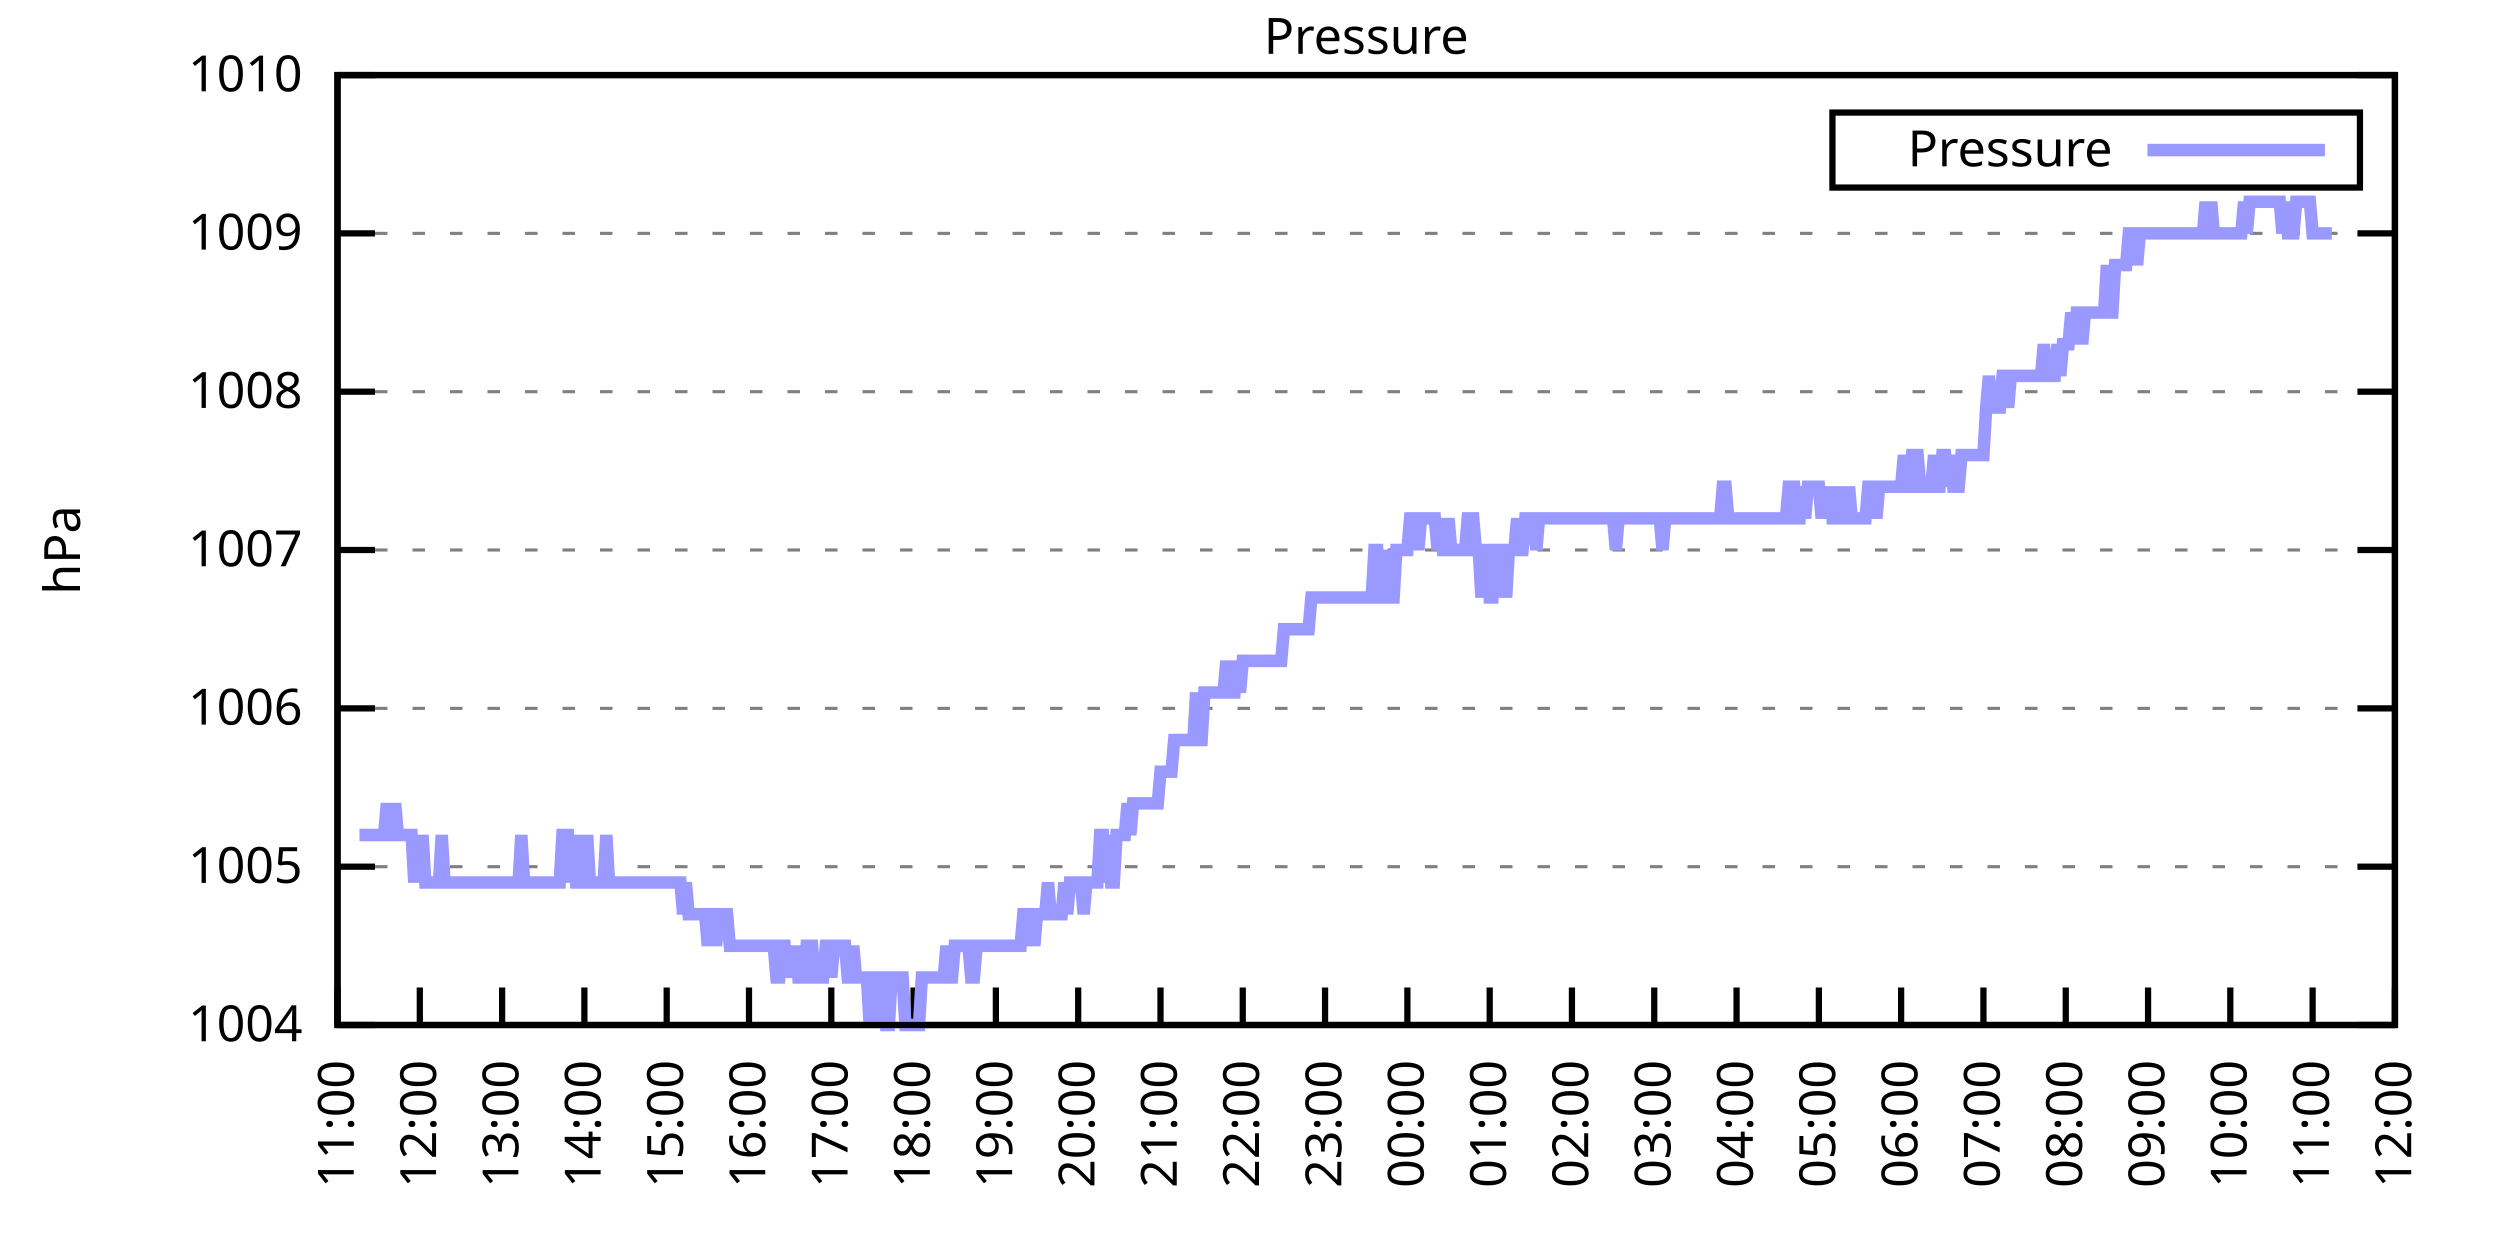
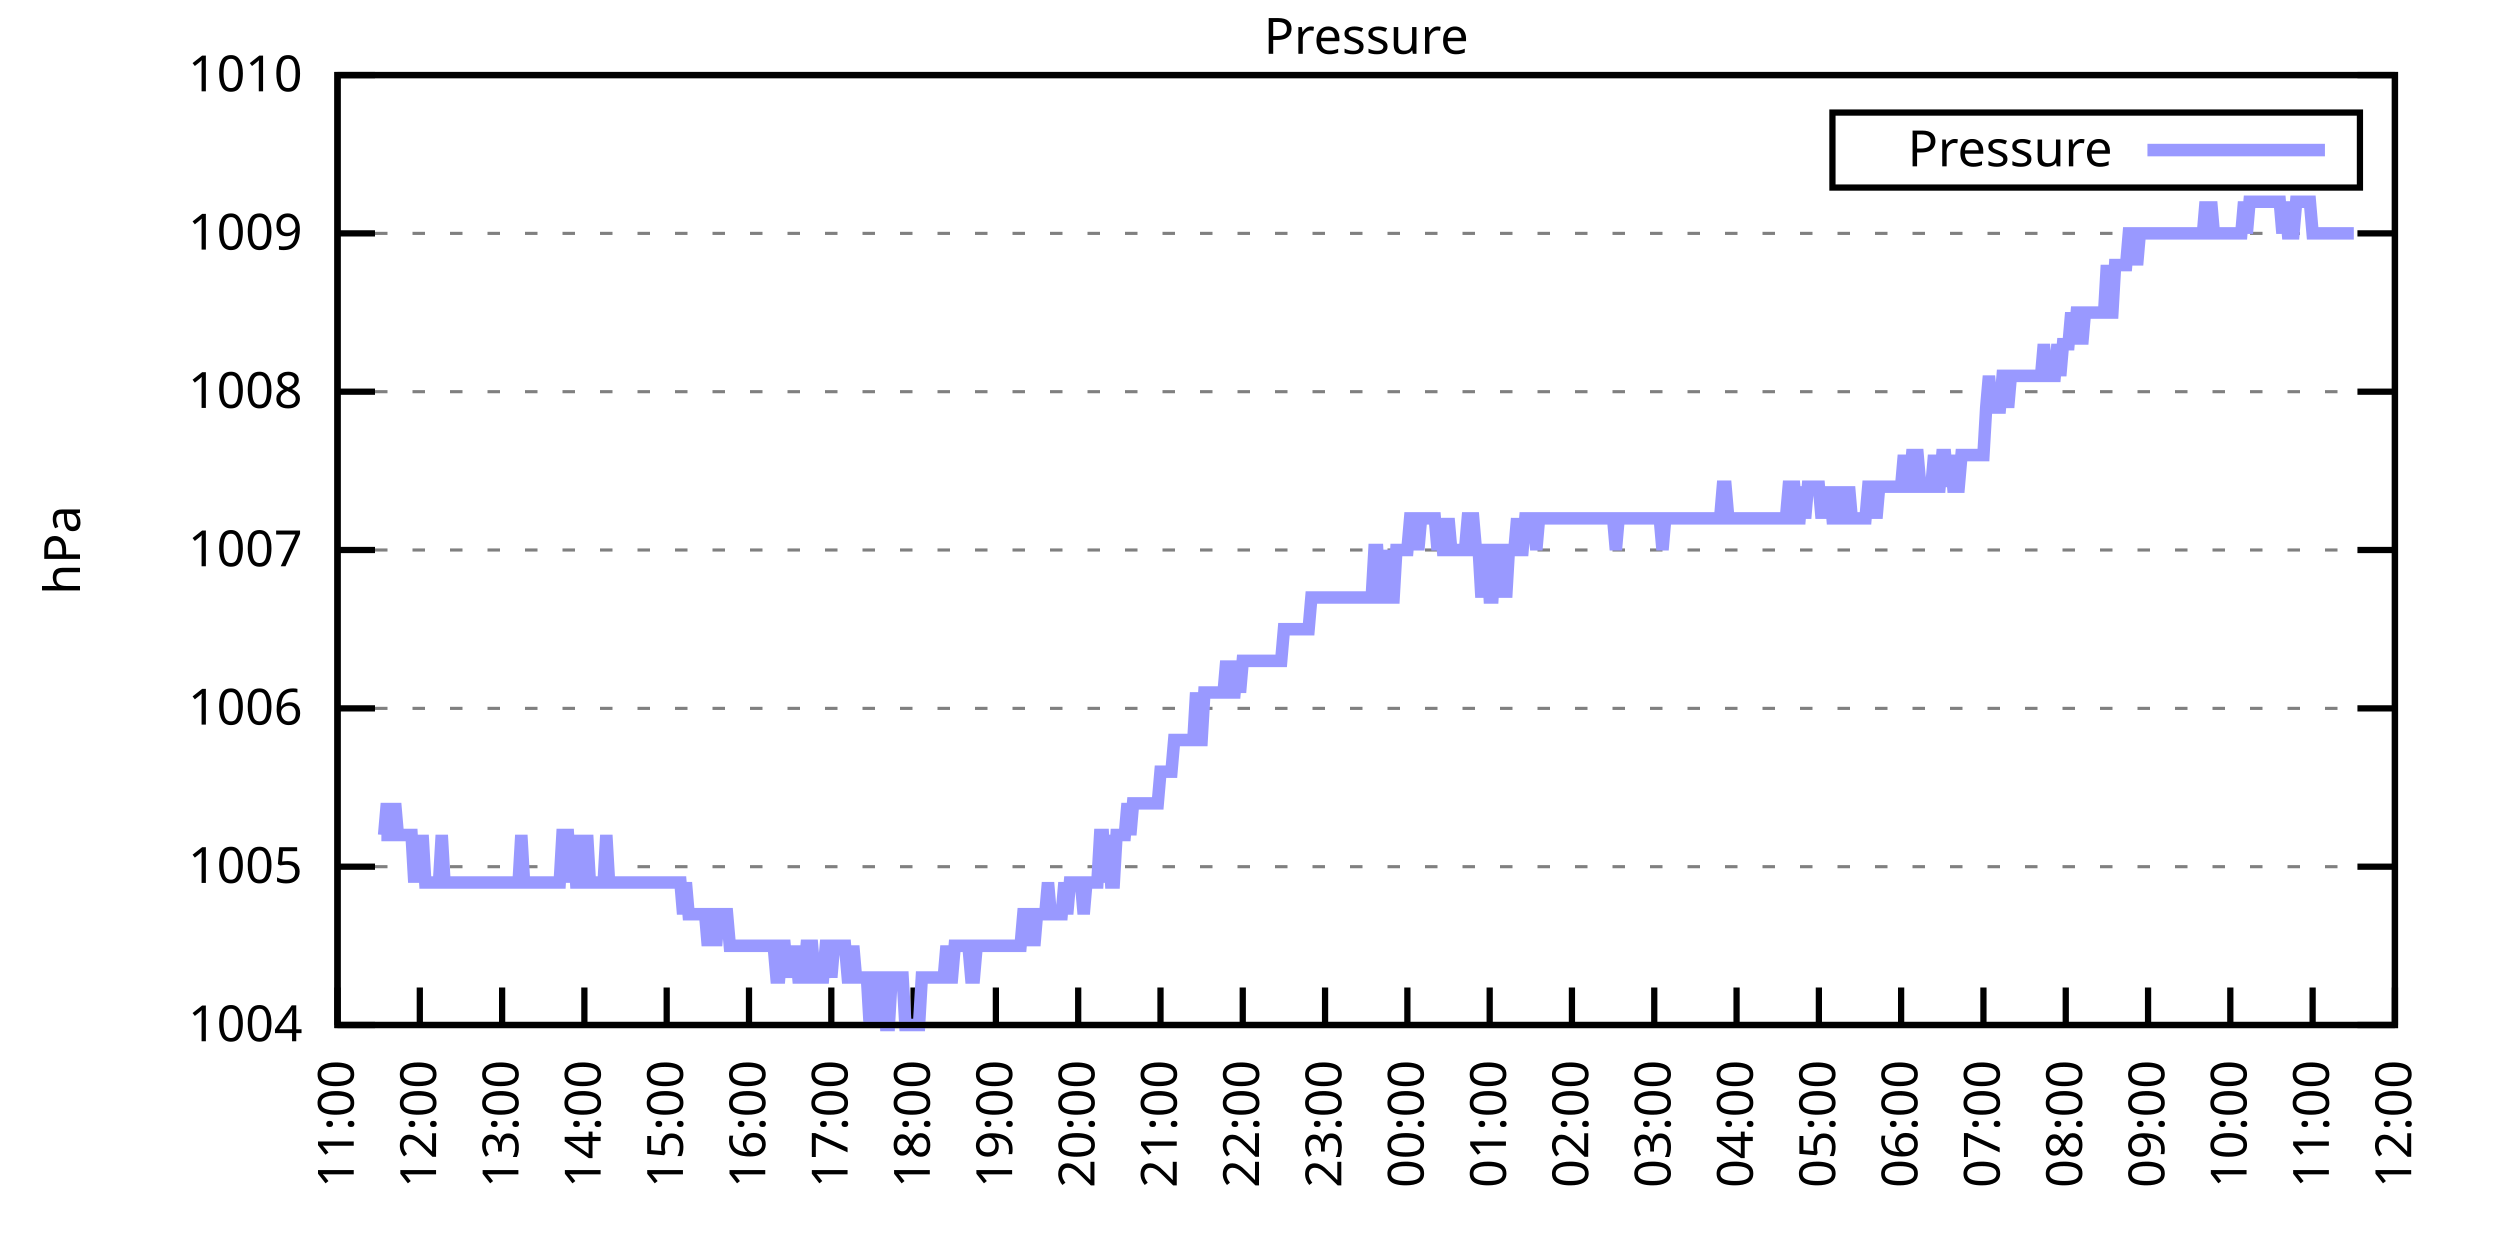
<svg xmlns="http://www.w3.org/2000/svg" xmlns:xlink="http://www.w3.org/1999/xlink" width="400" height="200" viewBox="0 0 400 200">
  <g id="gnuplot_canvas">
    <rect x="0" y="0" width="400" height="200" fill="none" />
    <defs>
      <circle id="gpDot" r="0.5" stroke-width="0.5" stroke="currentColor" />
      <path id="gpPt0" stroke-width="0.333" stroke="currentColor" d="M-1,0 h2 M0,-1 v2" />
      <path id="gpPt1" stroke-width="0.333" stroke="currentColor" d="M-1,-1 L1,1 M1,-1 L-1,1" />
      <path id="gpPt2" stroke-width="0.333" stroke="currentColor" d="M-1,0 L1,0 M0,-1 L0,1 M-1,-1 L1,1 M-1,1 L1,-1" />
      <rect id="gpPt3" stroke-width="0.333" stroke="currentColor" x="-1" y="-1" width="2" height="2" />
      <rect id="gpPt4" stroke-width="0.333" stroke="currentColor" fill="currentColor" x="-1" y="-1" width="2" height="2" />
      <circle id="gpPt5" stroke-width="0.333" stroke="currentColor" cx="0" cy="0" r="1" />
      <use xlink:href="#gpPt5" id="gpPt6" fill="currentColor" stroke="none" />
      <path id="gpPt7" stroke-width="0.333" stroke="currentColor" d="M0,-1.33 L-1.33,0.67 L1.33,0.67 z" />
      <use xlink:href="#gpPt7" id="gpPt8" fill="currentColor" stroke="none" />
      <use xlink:href="#gpPt7" id="gpPt9" stroke="currentColor" transform="rotate(180)" />
      <use xlink:href="#gpPt9" id="gpPt10" fill="currentColor" stroke="none" />
      <use xlink:href="#gpPt3" id="gpPt11" stroke="currentColor" transform="rotate(45)" />
      <use xlink:href="#gpPt11" id="gpPt12" fill="currentColor" stroke="none" />
      <path id="gpPt13" stroke-width="0.333" stroke="currentColor" d="M0,1.330 L1.265,0.411 L0.782,-1.067 L-0.782,-1.076 L-1.265,0.411 z" />
      <use xlink:href="#gpPt13" id="gpPt14" fill="currentColor" stroke="none" />
      <filter id="textbox" filterUnits="objectBoundingBox" x="0" y="0" height="1" width="1">
        <feFlood flood-color="white" flood-opacity="1" result="bgnd" />
        <feComposite in="SourceGraphic" in2="bgnd" operator="atop" />
      </filter>
      <filter id="greybox" filterUnits="objectBoundingBox" x="0" y="0" height="1" width="1">
        <feFlood flood-color="lightgrey" flood-opacity="1" result="grey" />
        <feComposite in="SourceGraphic" in2="grey" operator="atop" />
      </filter>
    </defs>
    <g fill="none" color="white" stroke="currentColor" stroke-width="1.00" stroke-linecap="butt" stroke-linejoin="miter">
</g>
    <g fill="none" color="black" stroke="currentColor" stroke-width="1.00" stroke-linecap="butt" stroke-linejoin="miter">
      <g stroke="none" shape-rendering="crispEdges">
        <polygon fill="rgb(255, 255, 255)" points="54.00,164.00 383.18,164.00 383.18,12.02 54.00,12.02 " />
      </g>
    </g>
    <g fill="none" color="black" stroke="currentColor" stroke-width="1.00" stroke-linecap="butt" stroke-linejoin="miter">
</g>
    <g fill="none" color="black" stroke="black" stroke-width="0.50" stroke-linecap="butt" stroke-linejoin="miter">
</g>
    <g fill="none" color="gray" stroke="currentColor" stroke-width="0.50" stroke-linecap="butt" stroke-linejoin="miter">
      <path stroke="gray" stroke-dasharray="2,4" class="gridline" d="M54.00,164.00 L383.19,164.00  " />
    </g>
    <g fill="none" color="gray" stroke="gray" stroke-width="1.00" stroke-linecap="butt" stroke-linejoin="miter">
</g>
    <g fill="none" color="black" stroke="currentColor" stroke-width="1.00" stroke-linecap="butt" stroke-linejoin="miter">
      <path stroke="black" d="M54.00,164.00 L60.00,164.00 M383.19,164.00 L377.19,164.00  " />
      <g transform="translate(48.40,166.60)" stroke="none" fill="black" font-family="Sans" font-size="8.00" text-anchor="end">
        <text>
          <tspan font-family="Sans"> 1004</tspan>
        </text>
      </g>
    </g>
    <g fill="none" color="black" stroke="currentColor" stroke-width="1.00" stroke-linecap="butt" stroke-linejoin="miter">
</g>
    <g fill="none" color="black" stroke="black" stroke-width="0.50" stroke-linecap="butt" stroke-linejoin="miter">
</g>
    <g fill="none" color="gray" stroke="currentColor" stroke-width="0.50" stroke-linecap="butt" stroke-linejoin="miter">
      <path stroke="gray" stroke-dasharray="2,4" class="gridline" d="M54.00,138.67 L383.19,138.67  " />
    </g>
    <g fill="none" color="gray" stroke="gray" stroke-width="1.00" stroke-linecap="butt" stroke-linejoin="miter">
</g>
    <g fill="none" color="black" stroke="currentColor" stroke-width="1.00" stroke-linecap="butt" stroke-linejoin="miter">
      <path stroke="black" d="M54.00,138.67 L60.00,138.67 M383.19,138.67 L377.19,138.67  " />
      <g transform="translate(48.40,141.27)" stroke="none" fill="black" font-family="Sans" font-size="8.00" text-anchor="end">
        <text>
          <tspan font-family="Sans"> 1005</tspan>
        </text>
      </g>
    </g>
    <g fill="none" color="black" stroke="currentColor" stroke-width="1.00" stroke-linecap="butt" stroke-linejoin="miter">
</g>
    <g fill="none" color="black" stroke="black" stroke-width="0.50" stroke-linecap="butt" stroke-linejoin="miter">
</g>
    <g fill="none" color="gray" stroke="currentColor" stroke-width="0.50" stroke-linecap="butt" stroke-linejoin="miter">
      <path stroke="gray" stroke-dasharray="2,4" class="gridline" d="M54.00,113.34 L383.19,113.34  " />
    </g>
    <g fill="none" color="gray" stroke="gray" stroke-width="1.00" stroke-linecap="butt" stroke-linejoin="miter">
</g>
    <g fill="none" color="black" stroke="currentColor" stroke-width="1.00" stroke-linecap="butt" stroke-linejoin="miter">
      <path stroke="black" d="M54.00,113.34 L60.00,113.34 M383.19,113.34 L377.19,113.34  " />
      <g transform="translate(48.40,115.94)" stroke="none" fill="black" font-family="Sans" font-size="8.00" text-anchor="end">
        <text>
          <tspan font-family="Sans"> 1006</tspan>
        </text>
      </g>
    </g>
    <g fill="none" color="black" stroke="currentColor" stroke-width="1.00" stroke-linecap="butt" stroke-linejoin="miter">
</g>
    <g fill="none" color="black" stroke="black" stroke-width="0.50" stroke-linecap="butt" stroke-linejoin="miter">
</g>
    <g fill="none" color="gray" stroke="currentColor" stroke-width="0.50" stroke-linecap="butt" stroke-linejoin="miter">
      <path stroke="gray" stroke-dasharray="2,4" class="gridline" d="M54.00,88.00 L383.19,88.00  " />
    </g>
    <g fill="none" color="gray" stroke="gray" stroke-width="1.00" stroke-linecap="butt" stroke-linejoin="miter">
</g>
    <g fill="none" color="black" stroke="currentColor" stroke-width="1.00" stroke-linecap="butt" stroke-linejoin="miter">
      <path stroke="black" d="M54.00,88.00 L60.00,88.00 M383.19,88.00 L377.19,88.00  " />
      <g transform="translate(48.40,90.60)" stroke="none" fill="black" font-family="Sans" font-size="8.00" text-anchor="end">
        <text>
          <tspan font-family="Sans"> 1007</tspan>
        </text>
      </g>
    </g>
    <g fill="none" color="black" stroke="currentColor" stroke-width="1.00" stroke-linecap="butt" stroke-linejoin="miter">
</g>
    <g fill="none" color="black" stroke="black" stroke-width="0.50" stroke-linecap="butt" stroke-linejoin="miter">
</g>
    <g fill="none" color="gray" stroke="currentColor" stroke-width="0.50" stroke-linecap="butt" stroke-linejoin="miter">
      <path stroke="gray" stroke-dasharray="2,4" class="gridline" d="M54.00,62.67 L383.19,62.67  " />
    </g>
    <g fill="none" color="gray" stroke="gray" stroke-width="1.00" stroke-linecap="butt" stroke-linejoin="miter">
</g>
    <g fill="none" color="black" stroke="currentColor" stroke-width="1.00" stroke-linecap="butt" stroke-linejoin="miter">
      <path stroke="black" d="M54.00,62.67 L60.00,62.67 M383.19,62.67 L377.19,62.67  " />
      <g transform="translate(48.40,65.27)" stroke="none" fill="black" font-family="Sans" font-size="8.00" text-anchor="end">
        <text>
          <tspan font-family="Sans"> 1008</tspan>
        </text>
      </g>
    </g>
    <g fill="none" color="black" stroke="currentColor" stroke-width="1.00" stroke-linecap="butt" stroke-linejoin="miter">
</g>
    <g fill="none" color="black" stroke="black" stroke-width="0.50" stroke-linecap="butt" stroke-linejoin="miter">
</g>
    <g fill="none" color="gray" stroke="currentColor" stroke-width="0.50" stroke-linecap="butt" stroke-linejoin="miter">
      <path stroke="gray" stroke-dasharray="2,4" class="gridline" d="M54.00,37.34 L383.19,37.34  " />
    </g>
    <g fill="none" color="gray" stroke="gray" stroke-width="1.00" stroke-linecap="butt" stroke-linejoin="miter">
</g>
    <g fill="none" color="black" stroke="currentColor" stroke-width="1.00" stroke-linecap="butt" stroke-linejoin="miter">
      <path stroke="black" d="M54.00,37.34 L60.00,37.34 M383.19,37.34 L377.19,37.34  " />
      <g transform="translate(48.40,39.94)" stroke="none" fill="black" font-family="Sans" font-size="8.00" text-anchor="end">
        <text>
          <tspan font-family="Sans"> 1009</tspan>
        </text>
      </g>
    </g>
    <g fill="none" color="black" stroke="currentColor" stroke-width="1.00" stroke-linecap="butt" stroke-linejoin="miter">
</g>
    <g fill="none" color="black" stroke="black" stroke-width="0.50" stroke-linecap="butt" stroke-linejoin="miter">
</g>
    <g fill="none" color="gray" stroke="currentColor" stroke-width="0.50" stroke-linecap="butt" stroke-linejoin="miter">
      <path stroke="gray" stroke-dasharray="2,4" class="gridline" d="M54.00,12.01 L383.19,12.01  " />
    </g>
    <g fill="none" color="gray" stroke="gray" stroke-width="1.00" stroke-linecap="butt" stroke-linejoin="miter">
</g>
    <g fill="none" color="black" stroke="currentColor" stroke-width="1.00" stroke-linecap="butt" stroke-linejoin="miter">
      <path stroke="black" d="M54.00,12.01 L60.00,12.01 M383.19,12.01 L377.19,12.01  " />
      <g transform="translate(48.40,14.61)" stroke="none" fill="black" font-family="Sans" font-size="8.00" text-anchor="end">
        <text>
          <tspan font-family="Sans"> 1010</tspan>
        </text>
      </g>
    </g>
    <g fill="none" color="black" stroke="currentColor" stroke-width="1.00" stroke-linecap="butt" stroke-linejoin="miter">
      <path stroke="black" d="M54.00,164.00 L54.00,158.00  " />
      <g transform="translate(56.60,169.60) rotate(270.00)" stroke="none" fill="black" font-family="Sans" font-size="8.00" text-anchor="end">
        <text>
          <tspan font-family="Sans">11:00</tspan>
        </text>
      </g>
    </g>
    <g fill="none" color="black" stroke="currentColor" stroke-width="1.00" stroke-linecap="butt" stroke-linejoin="miter">
      <path stroke="black" d="M67.17,164.00 L67.17,158.00  " />
      <g transform="translate(69.77,169.60) rotate(270.00)" stroke="none" fill="black" font-family="Sans" font-size="8.00" text-anchor="end">
        <text>
          <tspan font-family="Sans">12:00</tspan>
        </text>
      </g>
    </g>
    <g fill="none" color="black" stroke="currentColor" stroke-width="1.00" stroke-linecap="butt" stroke-linejoin="miter">
      <path stroke="black" d="M80.34,164.00 L80.34,158.00  " />
      <g transform="translate(82.94,169.60) rotate(270.00)" stroke="none" fill="black" font-family="Sans" font-size="8.00" text-anchor="end">
        <text>
          <tspan font-family="Sans">13:00</tspan>
        </text>
      </g>
    </g>
    <g fill="none" color="black" stroke="currentColor" stroke-width="1.00" stroke-linecap="butt" stroke-linejoin="miter">
      <path stroke="black" d="M93.50,164.00 L93.50,158.00  " />
      <g transform="translate(96.10,169.60) rotate(270.00)" stroke="none" fill="black" font-family="Sans" font-size="8.00" text-anchor="end">
        <text>
          <tspan font-family="Sans">14:00</tspan>
        </text>
      </g>
    </g>
    <g fill="none" color="black" stroke="currentColor" stroke-width="1.00" stroke-linecap="butt" stroke-linejoin="miter">
      <path stroke="black" d="M106.67,164.00 L106.67,158.00  " />
      <g transform="translate(109.27,169.60) rotate(270.00)" stroke="none" fill="black" font-family="Sans" font-size="8.00" text-anchor="end">
        <text>
          <tspan font-family="Sans">15:00</tspan>
        </text>
      </g>
    </g>
    <g fill="none" color="black" stroke="currentColor" stroke-width="1.00" stroke-linecap="butt" stroke-linejoin="miter">
      <path stroke="black" d="M119.84,164.00 L119.84,158.00  " />
      <g transform="translate(122.44,169.60) rotate(270.00)" stroke="none" fill="black" font-family="Sans" font-size="8.00" text-anchor="end">
        <text>
          <tspan font-family="Sans">16:00</tspan>
        </text>
      </g>
    </g>
    <g fill="none" color="black" stroke="currentColor" stroke-width="1.00" stroke-linecap="butt" stroke-linejoin="miter">
      <path stroke="black" d="M133.01,164.00 L133.01,158.00  " />
      <g transform="translate(135.61,169.60) rotate(270.00)" stroke="none" fill="black" font-family="Sans" font-size="8.00" text-anchor="end">
        <text>
          <tspan font-family="Sans">17:00</tspan>
        </text>
      </g>
    </g>
    <g fill="none" color="black" stroke="currentColor" stroke-width="1.00" stroke-linecap="butt" stroke-linejoin="miter">
      <path stroke="black" d="M146.17,164.00 L146.17,158.00  " />
      <g transform="translate(148.77,169.60) rotate(270.00)" stroke="none" fill="black" font-family="Sans" font-size="8.00" text-anchor="end">
        <text>
          <tspan font-family="Sans">18:00</tspan>
        </text>
      </g>
    </g>
    <g fill="none" color="black" stroke="currentColor" stroke-width="1.00" stroke-linecap="butt" stroke-linejoin="miter">
      <path stroke="black" d="M159.34,164.00 L159.34,158.00  " />
      <g transform="translate(161.94,169.60) rotate(270.00)" stroke="none" fill="black" font-family="Sans" font-size="8.00" text-anchor="end">
        <text>
          <tspan font-family="Sans">19:00</tspan>
        </text>
      </g>
    </g>
    <g fill="none" color="black" stroke="currentColor" stroke-width="1.00" stroke-linecap="butt" stroke-linejoin="miter">
      <path stroke="black" d="M172.51,164.00 L172.51,158.00  " />
      <g transform="translate(175.11,169.60) rotate(270.00)" stroke="none" fill="black" font-family="Sans" font-size="8.00" text-anchor="end">
        <text>
          <tspan font-family="Sans">20:00</tspan>
        </text>
      </g>
    </g>
    <g fill="none" color="black" stroke="currentColor" stroke-width="1.00" stroke-linecap="butt" stroke-linejoin="miter">
      <path stroke="black" d="M185.68,164.00 L185.68,158.00  " />
      <g transform="translate(188.28,169.60) rotate(270.00)" stroke="none" fill="black" font-family="Sans" font-size="8.00" text-anchor="end">
        <text>
          <tspan font-family="Sans">21:00</tspan>
        </text>
      </g>
    </g>
    <g fill="none" color="black" stroke="currentColor" stroke-width="1.00" stroke-linecap="butt" stroke-linejoin="miter">
      <path stroke="black" d="M198.84,164.00 L198.84,158.00  " />
      <g transform="translate(201.44,169.60) rotate(270.00)" stroke="none" fill="black" font-family="Sans" font-size="8.00" text-anchor="end">
        <text>
          <tspan font-family="Sans">22:00</tspan>
        </text>
      </g>
    </g>
    <g fill="none" color="black" stroke="currentColor" stroke-width="1.00" stroke-linecap="butt" stroke-linejoin="miter">
      <path stroke="black" d="M212.01,164.00 L212.01,158.00  " />
      <g transform="translate(214.61,169.60) rotate(270.00)" stroke="none" fill="black" font-family="Sans" font-size="8.00" text-anchor="end">
        <text>
          <tspan font-family="Sans">23:00</tspan>
        </text>
      </g>
    </g>
    <g fill="none" color="black" stroke="currentColor" stroke-width="1.00" stroke-linecap="butt" stroke-linejoin="miter">
      <path stroke="black" d="M225.18,164.00 L225.18,158.00  " />
      <g transform="translate(227.78,169.60) rotate(270.00)" stroke="none" fill="black" font-family="Sans" font-size="8.00" text-anchor="end">
        <text>
          <tspan font-family="Sans">00:00</tspan>
        </text>
      </g>
    </g>
    <g fill="none" color="black" stroke="currentColor" stroke-width="1.00" stroke-linecap="butt" stroke-linejoin="miter">
      <path stroke="black" d="M238.35,164.00 L238.35,158.00  " />
      <g transform="translate(240.95,169.60) rotate(270.00)" stroke="none" fill="black" font-family="Sans" font-size="8.00" text-anchor="end">
        <text>
          <tspan font-family="Sans">01:00</tspan>
        </text>
      </g>
    </g>
    <g fill="none" color="black" stroke="currentColor" stroke-width="1.00" stroke-linecap="butt" stroke-linejoin="miter">
      <path stroke="black" d="M251.51,164.00 L251.51,158.00  " />
      <g transform="translate(254.11,169.60) rotate(270.00)" stroke="none" fill="black" font-family="Sans" font-size="8.00" text-anchor="end">
        <text>
          <tspan font-family="Sans">02:00</tspan>
        </text>
      </g>
    </g>
    <g fill="none" color="black" stroke="currentColor" stroke-width="1.00" stroke-linecap="butt" stroke-linejoin="miter">
      <path stroke="black" d="M264.68,164.00 L264.68,158.00  " />
      <g transform="translate(267.28,169.60) rotate(270.00)" stroke="none" fill="black" font-family="Sans" font-size="8.00" text-anchor="end">
        <text>
          <tspan font-family="Sans">03:00</tspan>
        </text>
      </g>
    </g>
    <g fill="none" color="black" stroke="currentColor" stroke-width="1.00" stroke-linecap="butt" stroke-linejoin="miter">
      <path stroke="black" d="M277.85,164.00 L277.85,158.00  " />
      <g transform="translate(280.45,169.60) rotate(270.00)" stroke="none" fill="black" font-family="Sans" font-size="8.00" text-anchor="end">
        <text>
          <tspan font-family="Sans">04:00</tspan>
        </text>
      </g>
    </g>
    <g fill="none" color="black" stroke="currentColor" stroke-width="1.00" stroke-linecap="butt" stroke-linejoin="miter">
      <path stroke="black" d="M291.02,164.00 L291.02,158.00  " />
      <g transform="translate(293.62,169.60) rotate(270.00)" stroke="none" fill="black" font-family="Sans" font-size="8.00" text-anchor="end">
        <text>
          <tspan font-family="Sans">05:00</tspan>
        </text>
      </g>
    </g>
    <g fill="none" color="black" stroke="currentColor" stroke-width="1.00" stroke-linecap="butt" stroke-linejoin="miter">
      <path stroke="black" d="M304.18,164.00 L304.18,158.00  " />
      <g transform="translate(306.78,169.60) rotate(270.00)" stroke="none" fill="black" font-family="Sans" font-size="8.00" text-anchor="end">
        <text>
          <tspan font-family="Sans">06:00</tspan>
        </text>
      </g>
    </g>
    <g fill="none" color="black" stroke="currentColor" stroke-width="1.00" stroke-linecap="butt" stroke-linejoin="miter">
      <path stroke="black" d="M317.35,164.00 L317.35,158.00  " />
      <g transform="translate(319.95,169.60) rotate(270.00)" stroke="none" fill="black" font-family="Sans" font-size="8.00" text-anchor="end">
        <text>
          <tspan font-family="Sans">07:00</tspan>
        </text>
      </g>
    </g>
    <g fill="none" color="black" stroke="currentColor" stroke-width="1.00" stroke-linecap="butt" stroke-linejoin="miter">
      <path stroke="black" d="M330.52,164.00 L330.52,158.00  " />
      <g transform="translate(333.12,169.60) rotate(270.00)" stroke="none" fill="black" font-family="Sans" font-size="8.00" text-anchor="end">
        <text>
          <tspan font-family="Sans">08:00</tspan>
        </text>
      </g>
    </g>
    <g fill="none" color="black" stroke="currentColor" stroke-width="1.00" stroke-linecap="butt" stroke-linejoin="miter">
      <path stroke="black" d="M343.69,164.00 L343.69,158.00  " />
      <g transform="translate(346.29,169.60) rotate(270.00)" stroke="none" fill="black" font-family="Sans" font-size="8.00" text-anchor="end">
        <text>
          <tspan font-family="Sans">09:00</tspan>
        </text>
      </g>
    </g>
    <g fill="none" color="black" stroke="currentColor" stroke-width="1.00" stroke-linecap="butt" stroke-linejoin="miter">
      <path stroke="black" d="M356.85,164.00 L356.85,158.00  " />
      <g transform="translate(359.45,169.60) rotate(270.00)" stroke="none" fill="black" font-family="Sans" font-size="8.00" text-anchor="end">
        <text>
          <tspan font-family="Sans">10:00</tspan>
        </text>
      </g>
    </g>
    <g fill="none" color="black" stroke="currentColor" stroke-width="1.00" stroke-linecap="butt" stroke-linejoin="miter">
      <path stroke="black" d="M370.02,164.00 L370.02,158.00  " />
      <g transform="translate(372.62,169.60) rotate(270.00)" stroke="none" fill="black" font-family="Sans" font-size="8.00" text-anchor="end">
        <text>
          <tspan font-family="Sans">11:00</tspan>
        </text>
      </g>
    </g>
    <g fill="none" color="black" stroke="currentColor" stroke-width="1.00" stroke-linecap="butt" stroke-linejoin="miter">
      <path stroke="black" d="M383.19,164.00 L383.19,158.00  " />
      <g transform="translate(385.79,169.60) rotate(270.00)" stroke="none" fill="black" font-family="Sans" font-size="8.00" text-anchor="end">
        <text>
          <tspan font-family="Sans">12:00</tspan>
        </text>
      </g>
    </g>
    <g fill="none" color="black" stroke="currentColor" stroke-width="1.00" stroke-linecap="butt" stroke-linejoin="miter">
</g>
    <g fill="none" color="black" stroke="currentColor" stroke-width="1.00" stroke-linecap="butt" stroke-linejoin="miter">
      <path stroke="black" d="M54.00,12.01 L54.00,164.00 L383.19,164.00 L383.19,12.01 L54.00,12.01 Z  " />
    </g>
    <g fill="none" color="black" stroke="currentColor" stroke-width="1.00" stroke-linecap="butt" stroke-linejoin="miter">
</g>
    <g fill="none" color="black" stroke="currentColor" stroke-width="1.00" stroke-linecap="butt" stroke-linejoin="miter">
      <path stroke="black" d="M293.19,30.01 L293.19,18.01 L377.59,18.01 L377.59,30.01 L293.19,30.01 Z  " />
    </g>
    <g id="Pressure_plot_1">
      <g fill="none" color="white" stroke="black" stroke-width="2.00" stroke-linecap="butt" stroke-linejoin="miter">
</g>
      <g fill="none" color="black" stroke="currentColor" stroke-width="2.00" stroke-linecap="butt" stroke-linejoin="miter">
        <g transform="translate(337.99,26.61)" stroke="none" fill="black" font-family="Sans" font-size="8.00" text-anchor="end">
          <text>
            <tspan font-family="Sans">Pressure</tspan>
          </text>
        </g>
      </g>
      <g fill="none" color="black" stroke="currentColor" stroke-width="2.00" stroke-linecap="butt" stroke-linejoin="miter">
-         <path stroke="rgb(153, 153, 255)" d="M343.59,24.01 L371.99,24.01 M57.51,133.60 L57.95,133.60 L58.39,133.60 L58.83,133.60 L59.27,133.60 L59.71,133.60   L60.14,133.60 L60.58,133.60 L61.02,133.60 L61.46,133.60 L61.90,128.54 L62.34,133.60 L62.78,133.60 L63.22,128.54   L63.66,133.60 L64.10,133.60 L64.53,133.60 L64.97,133.60 L65.41,133.60 L65.85,133.60 L66.29,141.20 L66.73,133.60   L67.17,141.20 L67.61,133.60 L68.05,141.20 L68.48,141.20 L68.92,141.20 L69.36,141.20 L69.80,141.20 L70.24,141.20   L70.68,133.60 L71.12,141.20 L71.56,141.20 L72.00,141.20 L72.43,141.20 L72.87,141.20 L73.31,141.20 L73.75,141.20   L74.19,141.20 L74.63,141.20 L75.07,141.20 L75.51,141.20 L75.95,141.20 L76.38,141.20 L76.82,141.20 L77.26,141.20   L77.70,141.20 L78.14,141.20 L78.58,141.20 L79.02,141.20 L79.46,141.20 L79.90,141.20 L80.34,141.20 L80.77,141.20   L81.21,141.20 L81.65,141.20 L82.09,141.20 L82.53,141.20 L82.97,141.20 L83.41,133.60 L83.85,141.20 L84.29,141.20   L84.72,141.20 L85.16,141.20 L85.60,141.20 L86.04,141.20 L86.48,141.20 L86.92,141.20 L87.36,141.20 L87.80,141.20   L88.24,141.20 L88.67,141.20 L89.11,141.20 L89.55,141.20 L89.99,133.60 L90.43,133.60 L90.87,133.60 L91.31,141.20   L91.75,133.60 L92.19,141.20 L92.62,141.20 L93.06,133.60 L93.50,141.20 L93.94,133.60 L94.38,141.20 L94.82,141.20   L95.26,141.20 L95.70,141.20 L96.14,141.20 L96.58,141.20 L97.01,133.60 L97.45,141.20 L97.89,141.20 L98.33,141.20   L98.77,141.20 L99.21,141.20 L99.65,141.20 L100.09,141.20 L100.53,141.20 L100.96,141.20 L101.40,141.20 L101.84,141.20   L102.28,141.20 L102.72,141.20 L103.16,141.20 L103.60,141.20 L104.04,141.20 L104.48,141.20 L104.91,141.20 L105.35,141.20   L105.79,141.20 L106.23,141.20 L106.67,141.20 L107.11,141.20 L107.55,141.20 L107.99,141.20 L108.43,141.20 L108.87,141.20   L109.30,146.27 L109.74,141.20 L110.18,146.27 L110.62,146.27 L111.06,146.27 L111.50,146.27 L111.94,146.27 L112.38,146.27   L112.82,146.27 L113.25,151.33 L113.69,146.27 L114.13,146.27 L114.57,151.33 L115.01,146.27 L115.45,146.27 L115.89,146.27   L116.33,146.27 L116.77,151.33 L117.20,151.33 L117.64,151.33 L118.08,151.33 L118.52,151.33 L118.96,151.33 L119.40,151.33   L119.84,151.33 L120.28,151.33 L120.72,151.33 L121.15,151.33 L121.59,151.33 L122.03,151.33 L122.47,151.33 L122.91,151.33   L123.35,151.33 L123.79,151.33 L124.23,156.40 L124.67,156.40 L125.11,151.33 L125.54,151.33 L125.98,156.40 L126.42,151.33   L126.86,156.40 L127.30,151.33 L127.74,156.40 L128.18,156.40 L128.62,156.40 L129.06,151.33 L129.49,151.33 L129.93,151.33   L130.37,156.40 L130.81,156.40 L131.25,156.40 L131.69,156.40 L132.13,151.33 L132.57,151.33 L133.01,156.40 L133.44,151.33   L133.88,151.33 L134.32,151.33 L134.76,151.33 L135.20,151.33 L135.64,156.40 L136.08,156.40 L136.52,151.33 L136.96,156.40   L137.39,156.40 L137.83,156.40 L138.27,156.40 L138.71,156.40 L139.15,164.00 L139.59,156.40 L140.03,164.00 L140.47,156.40   L140.91,156.40 L141.35,156.40 L141.78,164.00 L142.22,164.00 L142.66,156.40 L143.10,156.40 L143.54,156.40 L143.98,156.40   L144.42,156.40 L144.86,164.00 L145.30,164.00 L145.73,164.00 L146.17,164.00 L146.61,164.00 L147.05,164.00 L147.49,156.40   L147.93,156.40 L148.37,156.40 L148.81,156.40 L149.25,156.40 L149.68,156.40 L150.12,156.40 L150.56,156.40 L151.00,156.40   L151.44,151.33 L151.88,156.40 L152.32,156.40 L152.76,151.33 L153.20,151.33 L153.63,151.33 L154.07,151.33 L154.51,151.33   L154.95,151.33 L155.39,156.40 L155.83,156.40 L156.27,151.33 L156.71,151.33 L157.15,151.33 L157.59,151.33 L158.02,151.33   L158.46,151.33 L158.90,151.33 L159.34,151.33 L159.78,151.33 L160.22,151.33 L160.66,151.33 L161.10,151.33 L161.54,151.33   L161.97,151.33 L162.41,151.33 L162.85,151.33 L163.29,151.33 L163.73,146.27 L164.17,146.27 L164.61,151.33 L165.05,146.27   L165.49,151.33 L165.92,146.27 L166.36,146.27 L166.80,146.27 L167.24,146.27 L167.68,141.20 L168.12,146.27 L168.56,146.27   L169.00,146.27 L169.44,146.27 L169.87,146.27 L170.31,141.20 L170.75,146.27 L171.19,141.20 L171.63,141.20 L172.07,141.20   L172.51,141.20 L172.95,141.20 L173.39,146.27 L173.83,141.20 L174.26,141.20 L174.70,141.20 L175.14,141.20 L175.58,141.20   L176.02,133.60 L176.46,133.60 L176.90,141.20 L177.34,133.60 L177.78,141.20 L178.21,141.20 L178.65,133.60 L179.09,133.60   L179.53,133.60 L179.97,133.60 L180.41,128.54 L180.85,133.60 L181.29,128.54 L181.73,128.54 L182.16,128.54 L182.60,128.54   L183.04,128.54 L183.48,128.54 L183.92,128.54 L184.36,128.54 L184.80,128.54 L185.24,128.54 L185.68,123.47 L186.11,123.47   L186.55,123.47 L186.99,123.47 L187.43,123.47 L187.87,118.40 L188.31,118.40 L188.75,118.40 L189.19,118.40 L189.63,118.40   L190.07,118.40 L190.50,118.40 L190.94,118.40 L191.38,110.80 L191.82,118.40 L192.26,118.40 L192.70,110.80 L193.14,110.80   L193.58,110.80 L194.02,110.80 L194.45,110.80 L194.89,110.80 L195.33,110.80 L195.77,110.80 L196.21,105.74 L196.65,110.80   L197.09,110.80 L197.53,110.80 L197.97,105.74 L198.40,110.80 L198.84,105.74 L199.28,105.74 L199.72,105.74 L200.16,105.74   L200.60,105.74 L201.04,105.74 L201.48,105.74 L201.92,105.74 L202.35,105.74 L202.79,105.74 L203.23,105.74 L203.67,105.74   L204.11,105.74 L204.55,105.74 L204.99,105.74 L205.43,100.67 L205.87,100.67 L206.31,100.67 L206.74,100.67 L207.18,100.67   L207.62,100.67 L208.06,100.67 L208.50,100.67 L208.94,100.67 L209.38,100.67 L209.82,95.60 L210.26,95.60 L210.69,95.60   L211.13,95.60 L211.57,95.60 L212.01,95.60 L212.45,95.60 L212.89,95.60 L213.33,95.60 L213.77,95.60 L214.21,95.60   L214.64,95.60 L215.08,95.60 L215.52,95.60 L215.96,95.60 L216.40,95.60 L216.84,95.60 L217.28,95.60 L217.72,95.60   L218.16,95.60 L218.60,95.60 L219.03,95.60 L219.47,95.60 L219.91,88.00 L220.35,88.00 L220.79,95.60 L221.23,95.60   L221.67,95.60 L222.11,88.00 L222.55,95.60 L222.98,95.60 L223.42,88.00 L223.86,88.00 L224.30,88.00 L224.74,88.00   L225.18,88.00 L225.62,82.94 L226.06,82.94 L226.50,82.94 L226.93,88.00 L227.37,82.94 L227.81,82.94 L228.25,82.94   L228.69,82.94 L229.13,82.94 L229.57,82.94 L230.01,88.00 L230.45,82.94 L230.88,88.00 L231.32,88.00 L231.76,82.94   L232.20,88.00 L232.64,88.00 L233.08,88.00 L233.52,88.00 L233.96,88.00 L234.40,88.00 L234.84,82.94 L235.27,82.94   L235.71,82.94 L236.15,88.00 L236.59,88.00 L237.03,95.60 L237.47,88.00 L237.91,88.00 L238.35,95.60 L238.79,95.60   L239.22,88.00 L239.66,88.00 L240.10,95.60 L240.54,88.00 L240.98,95.60 L241.42,88.00 L241.86,88.00 L242.30,88.00   L242.74,82.94 L243.17,88.00 L243.61,88.00 L244.05,82.94 L244.49,82.94 L244.93,82.94 L245.37,82.94 L245.81,88.00   L246.25,82.94 L246.69,82.94 L247.12,82.94 L247.56,82.94 L248.00,82.94 L248.44,82.94 L248.88,82.94 L249.32,82.94   L249.76,82.94 L250.20,82.94 L250.64,82.94 L251.08,82.94 L251.51,82.94 L251.95,82.94 L252.39,82.94 L252.83,82.94   L253.27,82.94 L253.71,82.94 L254.15,82.94 L254.59,82.94 L255.03,82.94 L255.46,82.94 L255.90,82.94 L256.34,82.94   L256.78,82.94 L257.22,82.94 L257.66,82.94 L258.10,82.94 L258.54,88.00 L258.98,82.94 L259.41,82.94 L259.85,82.94   L260.29,82.94 L260.73,82.94 L261.17,82.94 L261.61,82.94 L262.05,82.94 L262.49,82.94 L262.93,82.94 L263.36,82.94   L263.80,82.94 L264.24,82.94 L264.68,82.94 L265.12,82.94 L265.56,82.94 L266.00,88.00 L266.44,82.94 L266.88,82.94   L267.32,82.94 L267.75,82.94 L268.19,82.94 L268.63,82.94 L269.07,82.94 L269.51,82.94 L269.95,82.94 L270.39,82.94   L270.83,82.94 L271.27,82.94 L271.70,82.94 L272.14,82.94 L272.58,82.94 L273.02,82.94 L273.46,82.94 L273.90,82.94   L274.34,82.94 L274.78,82.94 L275.22,82.94 L275.65,77.87 L276.09,77.87 L276.53,82.94 L276.97,82.94 L277.41,82.94   L277.85,82.94 L278.29,82.94 L278.73,82.94 L279.17,82.94 L279.60,82.94 L280.04,82.94 L280.48,82.94 L280.92,82.94   L281.36,82.94 L281.80,82.94 L282.24,82.94 L282.68,82.94 L283.12,82.94 L283.56,82.94 L283.99,82.94 L284.43,82.94   L284.87,82.94 L285.31,82.94 L285.75,82.94 L286.19,77.87 L286.63,77.87 L287.07,77.87 L287.51,82.94 L287.94,82.94   L288.38,77.87 L288.82,82.94 L289.26,77.87 L289.70,77.87 L290.14,77.87 L290.58,77.87 L291.02,77.87 L291.46,82.94   L291.89,77.87 L292.33,82.94 L292.77,77.87 L293.21,82.94 L293.65,82.94 L294.09,82.94 L294.53,77.87 L294.97,82.94   L295.41,82.94 L295.84,77.87 L296.28,82.94 L296.72,82.94 L297.16,82.94 L297.60,82.94 L298.04,82.94 L298.48,82.94   L298.92,77.87 L299.36,77.87 L299.80,77.87 L300.23,82.94 L300.67,77.87 L301.11,77.87 L301.55,77.87 L301.99,77.87   L302.43,77.87 L302.87,77.87 L303.31,77.87 L303.75,77.87 L304.18,77.87 L304.62,72.81 L305.06,77.87 L305.50,77.87   L305.94,72.81 L306.38,72.81 L306.82,72.81 L307.26,77.87 L307.70,77.87 L308.13,77.87 L308.57,77.87 L309.01,77.87   L309.45,72.81 L309.89,77.87 L310.33,77.87 L310.77,72.81 L311.21,72.81 L311.65,77.87 L312.08,72.81 L312.52,77.87   L312.96,77.87 L313.40,77.87 L313.84,72.81 L314.28,72.81 L314.72,72.81 L315.16,72.81 L315.60,72.81 L316.04,72.81   L316.47,72.81 L316.91,72.81 L317.35,72.81 L317.79,65.21 L318.23,60.14 L318.67,65.21 L319.11,65.21 L319.55,65.21   L319.99,65.21 L320.42,60.14 L320.86,60.14 L321.30,65.21 L321.74,60.14 L322.18,60.14 L322.62,60.14 L323.06,60.14   L323.50,60.14 L323.94,60.14 L324.37,60.14 L324.81,60.14 L325.25,60.14 L325.69,60.14 L326.13,60.14 L326.57,60.14   L327.01,55.07 L327.45,60.14 L327.89,60.14 L328.33,60.14 L328.76,60.14 L329.20,55.07 L329.64,60.14 L330.08,55.07   L330.52,55.07 L330.96,55.07 L331.40,50.01 L331.84,55.07 L332.28,50.01 L332.71,50.01 L333.15,55.07 L333.59,50.01   L334.03,50.01 L334.47,50.01 L334.91,50.01 L335.35,50.01 L335.79,50.01 L336.23,50.01 L336.66,50.01 L337.10,42.41   L337.54,50.01 L337.98,50.01 L338.42,42.41 L338.86,42.41 L339.30,42.41 L339.74,42.41 L340.18,42.41 L340.61,37.34   L341.05,37.34 L341.49,37.34 L341.93,42.41 L342.37,37.34 L342.81,37.34 L343.25,37.34 L343.69,37.34 L344.13,37.34   L344.57,37.34 L345.00,37.34 L345.44,37.34 L345.88,37.34 L346.32,37.34 L346.76,37.34 L347.20,37.34 L347.64,37.34   L348.08,37.34 L348.52,37.34 L348.95,37.34 L349.39,37.34 L349.83,37.34 L350.27,37.34 L350.71,37.34 L351.15,37.34   L351.59,37.34 L352.03,37.34 L352.47,37.34 L352.90,32.28 L353.34,37.34 L353.78,32.28 L354.22,37.34 L354.66,37.34   L355.10,37.34 L355.54,37.34 L355.98,37.34 L356.42,37.34 L356.85,37.34 L357.29,37.34 L357.73,37.34 L358.17,37.34   L358.61,37.34 L359.05,32.28 L359.49,37.34 L359.93,32.28 L360.37,32.28 L360.81,32.28 L361.24,32.28 L361.68,32.28   L362.12,32.28 L362.56,32.28 L363.00,32.28 L363.44,32.28 L363.88,32.28 L364.32,32.28 L364.76,32.28 L365.19,37.34   L365.63,32.28 L366.07,37.34 L366.51,37.34 L366.95,37.34 L367.39,32.28 L367.83,32.28 L368.27,32.28 L368.71,32.28   L369.14,32.28 L369.58,32.28 L370.02,37.34 L370.46,37.34 L370.90,37.34 L371.34,37.34 L371.78,37.34 L372.22,37.34   L372.66,37.34 L373.09,37.34  " />
+         <path stroke="rgb(153, 153, 255)" d="M343.59,24.01 L371.99,24.01 M61.02,133.60 L61.46,133.60 L61.90,128.54 L62.34,133.60 L62.78,133.60 L63.22,128.54   L63.66,133.60 L64.10,133.60 L64.53,133.60 L64.97,133.60 L65.41,133.60 L65.85,133.60 L66.29,141.20 L66.73,133.60   L67.17,141.20 L67.61,133.60 L68.05,141.20 L68.48,141.20 L68.92,141.20 L69.36,141.20 L69.80,141.20 L70.24,141.20   L70.68,133.60 L71.12,141.20 L71.56,141.20 L72.00,141.20 L72.43,141.20 L72.87,141.20 L73.31,141.20 L73.75,141.20   L74.19,141.20 L74.63,141.20 L75.07,141.20 L75.51,141.20 L75.95,141.20 L76.38,141.20 L76.82,141.20 L77.26,141.20   L77.70,141.20 L78.14,141.20 L78.58,141.20 L79.02,141.20 L79.46,141.20 L79.90,141.20 L80.34,141.20 L80.77,141.20   L81.21,141.20 L81.65,141.20 L82.09,141.20 L82.53,141.20 L82.97,141.20 L83.41,133.60 L83.85,141.20 L84.29,141.20   L84.72,141.20 L85.16,141.20 L85.60,141.20 L86.04,141.20 L86.48,141.20 L86.92,141.20 L87.36,141.20 L87.80,141.20   L88.24,141.20 L88.67,141.20 L89.11,141.20 L89.55,141.20 L89.99,133.60 L90.43,133.60 L90.87,133.60 L91.31,141.20   L91.75,133.60 L92.19,141.20 L92.62,141.20 L93.06,133.60 L93.50,141.20 L93.94,133.60 L94.38,141.20 L94.82,141.20   L95.26,141.20 L95.70,141.20 L96.14,141.20 L96.58,141.20 L97.01,133.60 L97.45,141.20 L97.89,141.20 L98.33,141.20   L98.77,141.20 L99.21,141.20 L99.65,141.20 L100.09,141.20 L100.53,141.20 L100.96,141.20 L101.40,141.20 L101.84,141.20   L102.28,141.20 L102.72,141.20 L103.16,141.20 L103.60,141.20 L104.04,141.20 L104.48,141.20 L104.91,141.20 L105.35,141.20   L105.79,141.20 L106.23,141.20 L106.67,141.20 L107.11,141.20 L107.55,141.20 L107.99,141.20 L108.43,141.20 L108.87,141.20   L109.30,146.27 L109.74,141.20 L110.18,146.27 L110.62,146.27 L111.06,146.27 L111.50,146.27 L111.94,146.27 L112.38,146.27   L112.82,146.27 L113.25,151.33 L113.69,146.27 L114.13,146.27 L114.57,151.33 L115.01,146.27 L115.45,146.27 L115.89,146.27   L116.33,146.27 L116.77,151.33 L117.20,151.33 L117.64,151.33 L118.08,151.33 L118.52,151.33 L118.96,151.33 L119.40,151.33   L119.84,151.33 L120.28,151.33 L120.72,151.33 L121.15,151.33 L121.59,151.33 L122.03,151.33 L122.47,151.33 L122.91,151.33   L123.35,151.33 L123.79,151.33 L124.23,156.40 L124.67,156.40 L125.11,151.33 L125.54,151.33 L125.98,156.40 L126.42,151.33   L126.86,156.40 L127.30,151.33 L127.74,156.40 L128.18,156.40 L128.62,156.40 L129.06,151.33 L129.49,151.33 L129.93,151.33   L130.37,156.40 L130.81,156.40 L131.25,156.40 L131.69,156.40 L132.13,151.33 L132.57,151.33 L133.01,156.40 L133.44,151.33   L133.88,151.33 L134.32,151.33 L134.76,151.33 L135.20,151.33 L135.64,156.40 L136.08,156.40 L136.52,151.33 L136.96,156.40   L137.39,156.40 L137.83,156.40 L138.27,156.40 L138.71,156.40 L139.15,164.00 L139.59,156.40 L140.03,164.00 L140.47,156.40   L140.91,156.40 L141.35,156.40 L141.78,164.00 L142.22,164.00 L142.66,156.40 L143.10,156.40 L143.54,156.40 L143.98,156.40   L144.42,156.40 L144.86,164.00 L145.30,164.00 L145.73,164.00 L146.17,164.00 L146.61,164.00 L147.05,164.00 L147.49,156.40   L147.93,156.40 L148.37,156.40 L148.81,156.40 L149.25,156.40 L149.68,156.40 L150.12,156.40 L150.56,156.40 L151.00,156.40   L151.44,151.33 L151.88,156.40 L152.32,156.40 L152.76,151.33 L153.20,151.33 L153.63,151.33 L154.07,151.33 L154.51,151.33   L154.95,151.33 L155.39,156.40 L155.83,156.40 L156.27,151.33 L156.71,151.33 L157.15,151.33 L157.59,151.33 L158.02,151.33   L158.46,151.33 L158.90,151.33 L159.34,151.33 L159.78,151.33 L160.22,151.33 L160.66,151.33 L161.10,151.33 L161.54,151.33   L161.97,151.33 L162.41,151.33 L162.85,151.33 L163.29,151.33 L163.73,146.27 L164.17,146.27 L164.61,151.33 L165.05,146.27   L165.49,151.33 L165.92,146.27 L166.36,146.27 L166.80,146.27 L167.24,146.27 L167.68,141.20 L168.12,146.27 L168.56,146.27   L169.00,146.27 L169.44,146.27 L169.87,146.27 L170.31,141.20 L170.75,146.27 L171.19,141.20 L171.63,141.20 L172.07,141.20   L172.51,141.20 L172.95,141.20 L173.39,146.27 L173.83,141.20 L174.26,141.20 L174.70,141.20 L175.14,141.20 L175.58,141.20   L176.02,133.60 L176.46,133.60 L176.90,141.20 L177.34,133.60 L177.78,141.20 L178.21,141.20 L178.65,133.60 L179.09,133.60   L179.53,133.60 L179.97,133.60 L180.41,128.54 L180.85,133.60 L181.29,128.54 L181.73,128.54 L182.16,128.54 L182.60,128.54   L183.04,128.54 L183.48,128.54 L183.92,128.54 L184.36,128.54 L184.80,128.54 L185.24,128.54 L185.68,123.47 L186.11,123.47   L186.55,123.47 L186.99,123.47 L187.43,123.47 L187.87,118.40 L188.31,118.40 L188.75,118.40 L189.19,118.40 L189.63,118.40   L190.07,118.40 L190.50,118.40 L190.94,118.40 L191.38,110.80 L191.82,118.40 L192.26,118.40 L192.70,110.80 L193.14,110.80   L193.58,110.80 L194.02,110.80 L194.45,110.80 L194.89,110.80 L195.33,110.80 L195.77,110.80 L196.21,105.74 L196.65,110.80   L197.09,110.80 L197.53,110.80 L197.97,105.74 L198.40,110.80 L198.84,105.74 L199.28,105.74 L199.72,105.74 L200.16,105.74   L200.60,105.74 L201.04,105.74 L201.48,105.74 L201.92,105.74 L202.35,105.74 L202.79,105.74 L203.23,105.74 L203.67,105.74   L204.11,105.74 L204.55,105.74 L204.99,105.74 L205.43,100.67 L205.87,100.67 L206.31,100.67 L206.74,100.67 L207.18,100.67   L207.62,100.67 L208.06,100.67 L208.50,100.67 L208.94,100.67 L209.38,100.67 L209.82,95.60 L210.26,95.60 L210.69,95.60   L211.13,95.60 L211.57,95.60 L212.01,95.60 L212.45,95.60 L212.89,95.60 L213.33,95.60 L213.77,95.60 L214.21,95.60   L214.64,95.60 L215.08,95.60 L215.52,95.60 L215.96,95.60 L216.40,95.60 L216.84,95.60 L217.28,95.60 L217.72,95.60   L218.16,95.60 L218.60,95.60 L219.03,95.60 L219.47,95.60 L219.91,88.00 L220.35,88.00 L220.79,95.60 L221.23,95.60   L221.67,95.60 L222.11,88.00 L222.55,95.60 L222.98,95.60 L223.42,88.00 L223.86,88.00 L224.30,88.00 L224.74,88.00   L225.18,88.00 L225.62,82.94 L226.06,82.94 L226.50,82.94 L226.93,88.00 L227.37,82.94 L227.81,82.94 L228.25,82.94   L228.69,82.94 L229.13,82.94 L229.57,82.94 L230.01,88.00 L230.45,82.94 L230.88,88.00 L231.32,88.00 L231.76,82.94   L232.20,88.00 L232.64,88.00 L233.08,88.00 L233.52,88.00 L233.96,88.00 L234.40,88.00 L234.84,82.94 L235.27,82.94   L235.71,82.94 L236.15,88.00 L236.59,88.00 L237.03,95.60 L237.47,88.00 L237.91,88.00 L238.35,95.60 L238.79,95.60   L239.22,88.00 L239.66,88.00 L240.10,95.60 L240.54,88.00 L240.98,95.60 L241.42,88.00 L241.86,88.00 L242.30,88.00   L242.74,82.94 L243.17,88.00 L243.61,88.00 L244.05,82.94 L244.49,82.94 L244.93,82.94 L245.37,82.94 L245.81,88.00   L246.25,82.94 L246.69,82.94 L247.12,82.94 L247.56,82.94 L248.00,82.94 L248.44,82.94 L248.88,82.94 L249.32,82.94   L249.76,82.94 L250.20,82.94 L250.64,82.94 L251.08,82.94 L251.51,82.94 L251.95,82.94 L252.39,82.94 L252.83,82.94   L253.27,82.94 L253.71,82.94 L254.15,82.94 L254.59,82.94 L255.03,82.94 L255.46,82.94 L255.90,82.94 L256.34,82.94   L256.78,82.94 L257.22,82.94 L257.66,82.94 L258.10,82.94 L258.54,88.00 L258.98,82.94 L259.41,82.94 L259.85,82.94   L260.29,82.94 L260.73,82.94 L261.17,82.94 L261.61,82.94 L262.05,82.94 L262.49,82.94 L262.93,82.94 L263.36,82.94   L263.80,82.94 L264.24,82.94 L264.68,82.94 L265.12,82.94 L265.56,82.94 L266.00,88.00 L266.44,82.94 L266.88,82.94   L267.32,82.94 L267.75,82.94 L268.19,82.94 L268.63,82.94 L269.07,82.94 L269.51,82.94 L269.95,82.94 L270.39,82.94   L270.83,82.94 L271.27,82.94 L271.70,82.94 L272.14,82.94 L272.58,82.94 L273.02,82.94 L273.46,82.94 L273.90,82.94   L274.34,82.94 L274.78,82.94 L275.22,82.94 L275.65,77.87 L276.09,77.87 L276.53,82.94 L276.97,82.94 L277.41,82.94   L277.85,82.94 L278.29,82.94 L278.73,82.94 L279.17,82.94 L279.60,82.94 L280.04,82.94 L280.48,82.94 L280.92,82.94   L281.36,82.94 L281.80,82.94 L282.24,82.94 L282.68,82.94 L283.12,82.94 L283.56,82.94 L283.99,82.94 L284.43,82.94   L284.87,82.94 L285.31,82.94 L285.75,82.94 L286.19,77.87 L286.63,77.87 L287.07,77.87 L287.51,82.94 L287.94,82.94   L288.38,77.87 L288.82,82.94 L289.26,77.87 L289.70,77.87 L290.14,77.87 L290.58,77.87 L291.02,77.87 L291.46,82.94   L291.89,77.87 L292.33,82.94 L292.77,77.87 L293.21,82.94 L293.65,82.94 L294.09,82.94 L294.53,77.87 L294.97,82.94   L295.41,82.94 L295.84,77.87 L296.28,82.94 L296.72,82.94 L297.16,82.94 L297.60,82.94 L298.04,82.94 L298.48,82.94   L298.92,77.87 L299.36,77.87 L299.80,77.87 L300.23,82.94 L300.67,77.87 L301.11,77.87 L301.55,77.87 L301.99,77.87   L302.43,77.87 L302.87,77.87 L303.31,77.87 L303.75,77.87 L304.18,77.87 L304.62,72.81 L305.06,77.87 L305.50,77.87   L305.94,72.81 L306.38,72.81 L306.82,72.81 L307.26,77.87 L307.70,77.87 L308.13,77.87 L308.57,77.87 L309.01,77.87   L309.45,72.81 L309.89,77.87 L310.33,77.87 L310.77,72.81 L311.21,72.81 L311.65,77.87 L312.08,72.81 L312.52,77.87   L312.96,77.87 L313.40,77.87 L313.84,72.81 L314.28,72.81 L314.72,72.81 L315.16,72.81 L315.60,72.81 L316.04,72.81   L316.47,72.81 L316.91,72.81 L317.35,72.81 L317.79,65.21 L318.23,60.14 L318.67,65.21 L319.11,65.21 L319.55,65.21   L319.99,65.21 L320.42,60.14 L320.86,60.14 L321.30,65.21 L321.74,60.14 L322.18,60.14 L322.62,60.14 L323.06,60.14   L323.50,60.14 L323.94,60.14 L324.37,60.14 L324.81,60.14 L325.25,60.14 L325.69,60.14 L326.13,60.14 L326.57,60.14   L327.01,55.07 L327.45,60.14 L327.89,60.14 L328.33,60.14 L328.76,60.14 L329.20,55.07 L329.64,60.14 L330.08,55.07   L330.52,55.07 L330.96,55.07 L331.40,50.01 L331.84,55.07 L332.28,50.01 L332.71,50.01 L333.15,55.07 L333.59,50.01   L334.03,50.01 L334.47,50.01 L334.91,50.01 L335.35,50.01 L335.79,50.01 L336.23,50.01 L336.66,50.01 L337.10,42.41   L337.54,50.01 L337.98,50.01 L338.42,42.41 L338.86,42.41 L339.30,42.41 L339.74,42.41 L340.18,42.41 L340.61,37.34   L341.05,37.34 L341.49,37.34 L341.93,42.41 L342.37,37.34 L342.81,37.34 L343.25,37.34 L343.69,37.34 L344.13,37.34   L344.57,37.34 L345.00,37.34 L345.44,37.34 L345.88,37.34 L346.32,37.34 L346.76,37.34 L347.20,37.34 L347.64,37.34   L348.08,37.34 L348.52,37.34 L348.95,37.34 L349.39,37.34 L349.83,37.34 L350.27,37.34 L350.71,37.34 L351.15,37.34   L351.59,37.34 L352.03,37.34 L352.47,37.34 L352.90,32.28 L353.34,37.34 L353.78,32.28 L354.22,37.34 L354.66,37.34   L355.10,37.34 L355.54,37.34 L355.98,37.34 L356.42,37.34 L356.85,37.34 L357.29,37.34 L357.73,37.34 L358.17,37.34   L358.61,37.34 L359.05,32.28 L359.49,37.34 L359.93,32.28 L360.37,32.28 L360.81,32.28 L361.24,32.28 L361.68,32.28   L362.12,32.28 L362.56,32.28 L363.00,32.28 L363.44,32.28 L363.88,32.28 L364.32,32.28 L364.76,32.28 L365.19,37.34   L365.63,32.28 L366.07,37.34 L366.51,37.34 L366.95,37.34 L367.39,32.28 L367.83,32.28 L368.27,32.28 L368.71,32.28   L369.14,32.28 L369.58,32.28 L370.02,37.34 L370.46,37.34 L370.90,37.34 L371.34,37.34 L371.78,37.34 L372.22,37.34   L372.66,37.34 L373.09,37.34 L373.53,37.34 L373.97,37.34 L374.41,37.34 L374.85,37.34 L375.29,37.34 L375.73,37.34   L376.17,37.34 L376.61,37.34  " />
      </g>
    </g>
    <g fill="none" color="black" stroke="currentColor" stroke-width="2.00" stroke-linecap="butt" stroke-linejoin="miter">
</g>
    <g fill="none" color="black" stroke="black" stroke-width="1.00" stroke-linecap="butt" stroke-linejoin="miter">
</g>
    <g fill="none" color="black" stroke="currentColor" stroke-width="1.00" stroke-linecap="butt" stroke-linejoin="miter">
      <path stroke="black" d="M54.00,12.01 L54.00,164.00 L383.19,164.00 L383.19,12.01 L54.00,12.01 Z  " />
      <g transform="translate(12.80,88.01) rotate(270.00)" stroke="none" fill="black" font-family="Sans" font-size="8.00" text-anchor="middle">
        <text>
          <tspan font-family="Sans">hPa</tspan>
        </text>
      </g>
    </g>
    <g fill="none" color="black" stroke="currentColor" stroke-width="1.00" stroke-linecap="butt" stroke-linejoin="miter">
</g>
    <g fill="none" color="black" stroke="currentColor" stroke-width="1.00" stroke-linecap="butt" stroke-linejoin="miter">
      <g transform="translate(218.59,8.61)" stroke="none" fill="black" font-family="Sans" font-size="8.00" text-anchor="middle">
        <text>
          <tspan font-family="Sans">Pressure</tspan>
        </text>
      </g>
    </g>
    <g fill="none" color="black" stroke="currentColor" stroke-width="1.00" stroke-linecap="butt" stroke-linejoin="miter">
</g>
  </g>
</svg>
